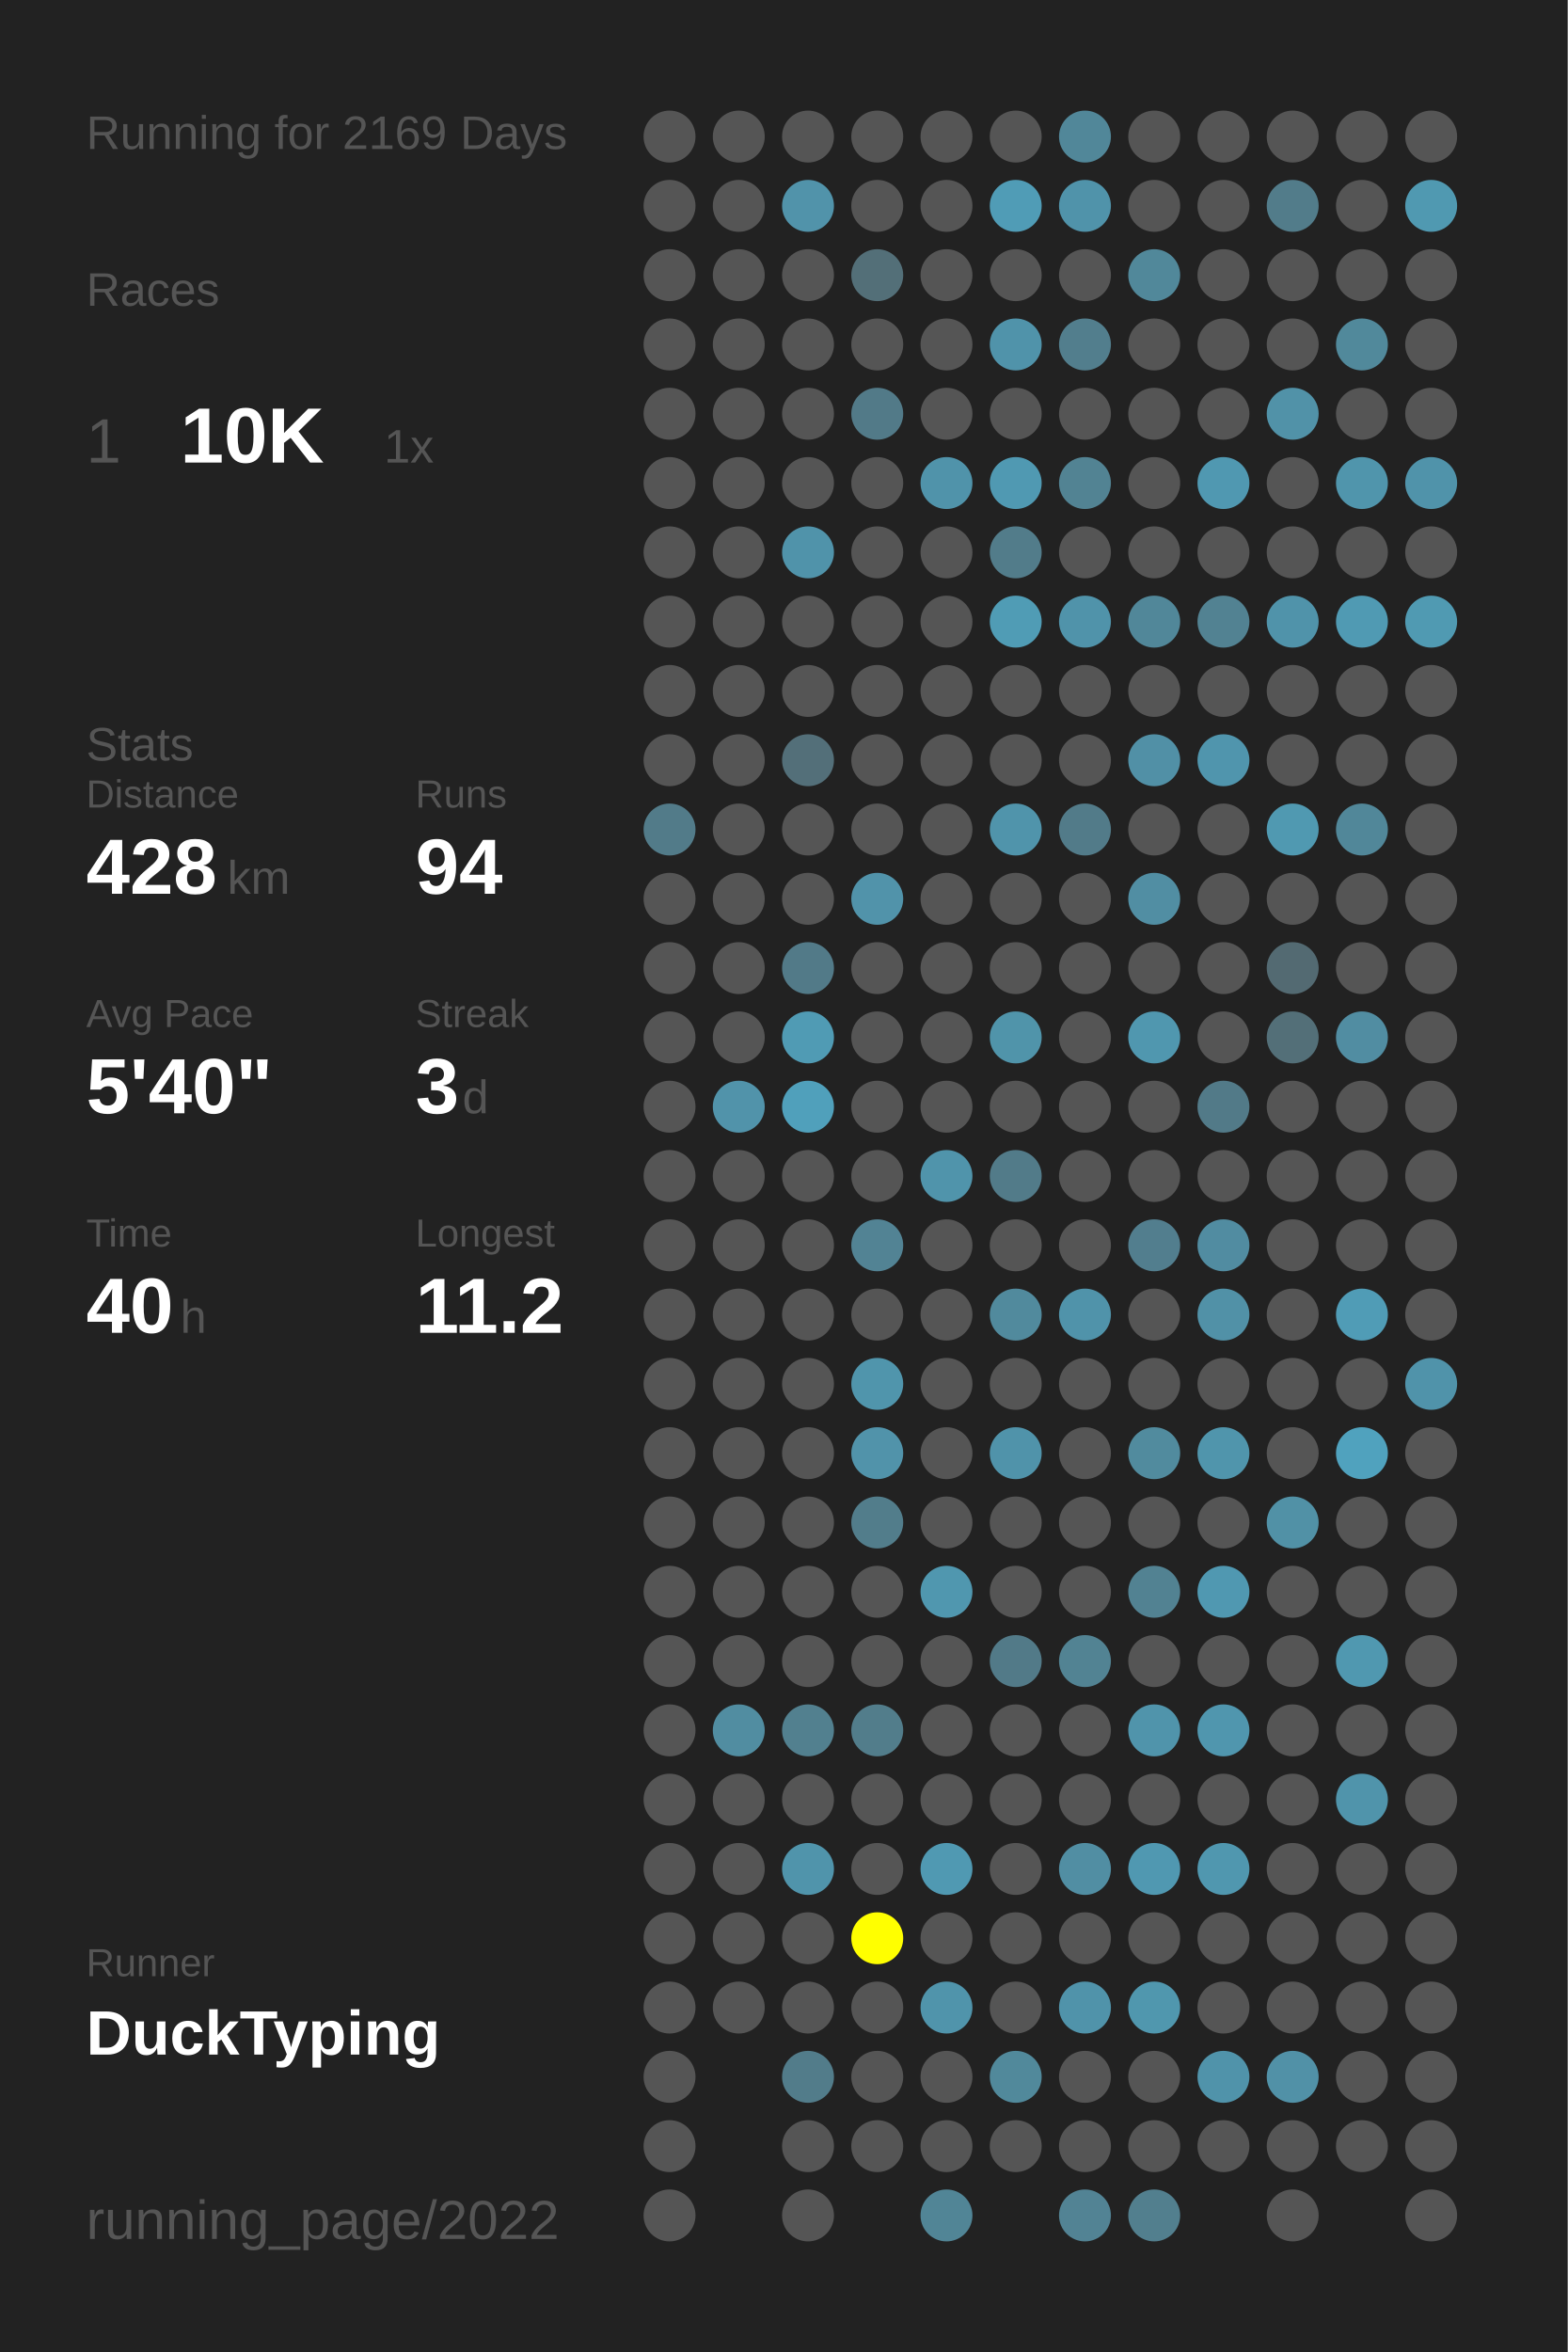
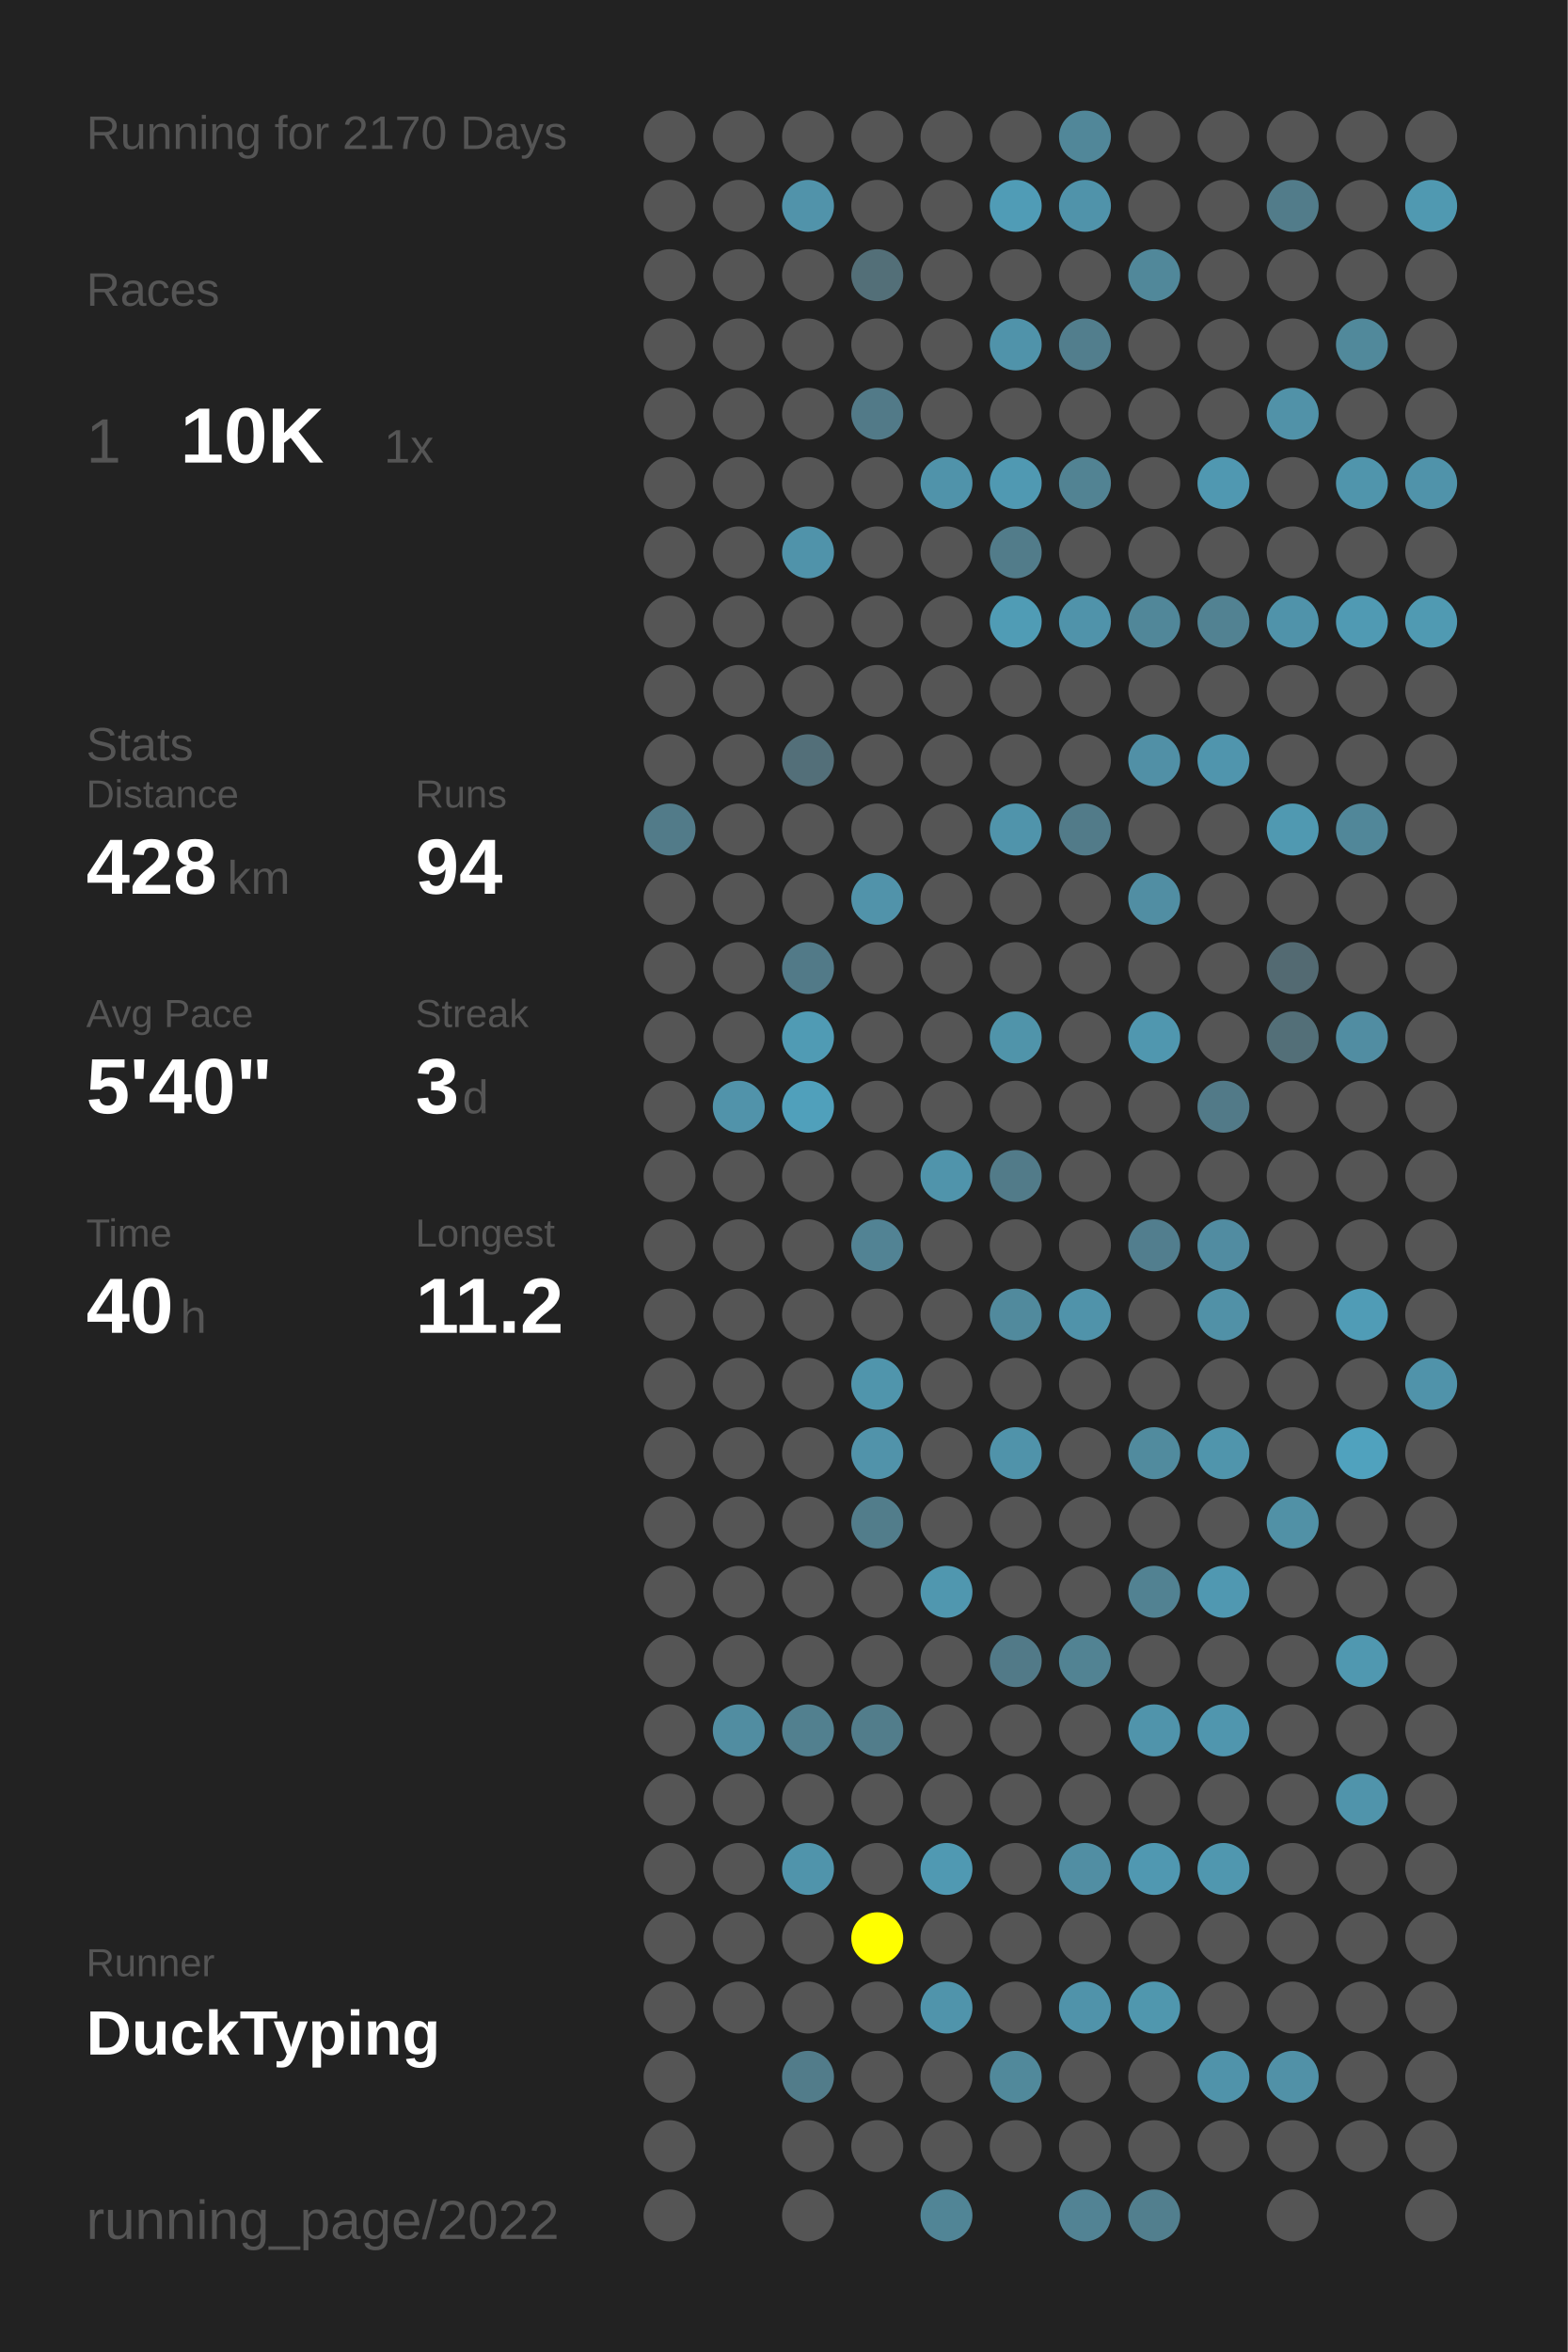
<svg xmlns="http://www.w3.org/2000/svg" baseProfile="full" height="300mm" version="1.1" viewBox="0,0,200,300" width="200mm">
  <defs />
  <rect fill="#222222" height="300" width="200" x="0" y="0" />
-   <text fill="#555555" style="font-size:6px; font-family:Arial;" x="11" y="19">Running for 2169 Days</text>
+   <text fill="#555555" style="font-size:6px; font-family:Arial;" x="11" y="19">Running for 2170 Days</text>
  <text fill="#555555" style="font-size:6px; font-family:Arial;" x="11" y="39">Races</text>
  <text fill="#555555" style="font-size:8px; font-family:Arial;" x="11" y="59">1</text>
  <text fill="#FFFFFF" style="font-size:10px; font-family:Arial; font-weight:bold;" x="23" y="59">10K</text>
  <text fill="#555555" style="font-size:6px; font-family:Arial;" x="49" y="59">1x</text>
  <text fill="#555555" style="font-size:6px; font-family:Arial;" x="11" y="97">Stats</text>
  <text fill="#555555" style="font-size:5px; font-family:Arial;" x="11" y="103">Distance</text>
  <text fill="#FFFFFF" style="font-size:10px; font-family:Arial; font-weight:bold;" x="11" y="114">428</text>
  <text fill="#555555" style="font-size:6px; font-family:Arial;" x="29" y="114">km</text>
  <text fill="#555555" style="font-size:5px; font-family:Arial;" x="53" y="103">Runs</text>
  <text fill="#FFFFFF" style="font-size:10px; font-family:Arial; font-weight:bold;" x="53" y="114">94</text>
  <text fill="#555555" style="font-size:5px; font-family:Arial;" x="11" y="131">Avg Pace</text>
  <text fill="#FFFFFF" style="font-size:10px; font-family:Arial; font-weight:bold;" x="11" y="142">5'40"</text>
  <text fill="#555555" style="font-size:5px; font-family:Arial;" x="53" y="131">Streak</text>
  <text fill="#FFFFFF" style="font-size:10px; font-family:Arial; font-weight:bold;" x="53" y="142">3</text>
  <text fill="#555555" style="font-size:6px; font-family:Arial;" x="59" y="142">d</text>
  <text fill="#555555" style="font-size:5px; font-family:Arial;" x="11" y="159">Time</text>
  <text fill="#FFFFFF" style="font-size:10px; font-family:Arial; font-weight:bold;" x="11" y="170">40</text>
  <text fill="#555555" style="font-size:6px; font-family:Arial;" x="23" y="170">h</text>
  <text fill="#555555" style="font-size:5px; font-family:Arial;" x="53" y="159">Longest</text>
  <text fill="#FFFFFF" style="font-size:10px; font-family:Arial; font-weight:bold;" x="53" y="170">11.2</text>
  <text fill="#555555" style="font-size:5px; font-family:Arial;" x="11" y="252.065">Runner</text>
  <text fill="#FFFFFF" style="font-size:8px; font-family:Arial; font-weight:bold;" x="11" y="262.065">DuckTyping</text>
  <text fill="#555555" style="font-size:7px; font-family:Arial;" x="11" y="285.581">running_page/2022</text>
  <circle cx="85.417" cy="17.419" fill="#555555" r="3.312" />
  <circle cx="85.417" cy="26.258" fill="#555555" r="3.312" />
  <circle cx="85.417" cy="35.097" fill="#555555" r="3.312" />
  <circle cx="85.417" cy="43.935" fill="#555555" r="3.312" />
  <circle cx="85.417" cy="52.774" fill="#555555" r="3.312" />
  <circle cx="85.417" cy="61.613" fill="#555555" r="3.312" />
  <circle cx="85.417" cy="70.452" fill="#555555" r="3.312" />
  <circle cx="85.417" cy="79.29" fill="#555555" r="3.312" />
  <circle cx="85.417" cy="88.129" fill="#555555" r="3.312" />
  <circle cx="85.417" cy="96.968" fill="#555555" r="3.312" />
  <circle cx="85.417" cy="105.806" fill="#527b89" r="3.312" />
  <circle cx="85.417" cy="114.645" fill="#555555" r="3.312" />
  <circle cx="85.417" cy="123.484" fill="#555555" r="3.312" />
  <circle cx="85.417" cy="132.323" fill="#555555" r="3.312" />
  <circle cx="85.417" cy="141.161" fill="#555555" r="3.312" />
  <circle cx="85.417" cy="150" fill="#555555" r="3.312" />
  <circle cx="85.417" cy="158.839" fill="#555555" r="3.312" />
  <circle cx="85.417" cy="167.677" fill="#555555" r="3.312" />
  <circle cx="85.417" cy="176.516" fill="#555555" r="3.312" />
  <circle cx="85.417" cy="185.355" fill="#555555" r="3.312" />
  <circle cx="85.417" cy="194.194" fill="#555555" r="3.312" />
  <circle cx="85.417" cy="203.032" fill="#555555" r="3.312" />
  <circle cx="85.417" cy="211.871" fill="#555555" r="3.312" />
  <circle cx="85.417" cy="220.71" fill="#555555" r="3.312" />
  <circle cx="85.417" cy="229.548" fill="#555555" r="3.312" />
  <circle cx="85.417" cy="238.387" fill="#555555" r="3.312" />
  <circle cx="85.417" cy="247.226" fill="#555555" r="3.312" />
  <circle cx="85.417" cy="256.065" fill="#555555" r="3.312" />
  <circle cx="85.417" cy="264.903" fill="#555555" r="3.312" />
  <circle cx="85.417" cy="273.742" fill="#555555" r="3.312" />
  <circle cx="85.417" cy="282.581" fill="#555555" r="3.312" />
  <circle cx="94.25" cy="17.419" fill="#555555" r="3.312" />
  <circle cx="94.25" cy="26.258" fill="#555555" r="3.312" />
  <circle cx="94.25" cy="35.097" fill="#555555" r="3.312" />
  <circle cx="94.25" cy="43.935" fill="#555555" r="3.312" />
  <circle cx="94.25" cy="52.774" fill="#555555" r="3.312" />
  <circle cx="94.25" cy="61.613" fill="#555555" r="3.312" />
  <circle cx="94.25" cy="70.452" fill="#555555" r="3.312" />
  <circle cx="94.25" cy="79.29" fill="#555555" r="3.312" />
  <circle cx="94.25" cy="88.129" fill="#555555" r="3.312" />
  <circle cx="94.25" cy="96.968" fill="#555555" r="3.312" />
  <circle cx="94.25" cy="105.806" fill="#555555" r="3.312" />
  <circle cx="94.25" cy="114.645" fill="#555555" r="3.312" />
  <circle cx="94.25" cy="123.484" fill="#555555" r="3.312" />
  <circle cx="94.25" cy="132.323" fill="#555555" r="3.312" />
  <circle cx="94.25" cy="141.161" fill="#5193aa" r="3.312" />
  <circle cx="94.25" cy="150" fill="#555555" r="3.312" />
  <circle cx="94.25" cy="158.839" fill="#555555" r="3.312" />
  <circle cx="94.25" cy="167.677" fill="#555555" r="3.312" />
  <circle cx="94.25" cy="176.516" fill="#555555" r="3.312" />
  <circle cx="94.25" cy="185.355" fill="#555555" r="3.312" />
  <circle cx="94.25" cy="194.194" fill="#555555" r="3.312" />
  <circle cx="94.25" cy="203.032" fill="#555555" r="3.312" />
  <circle cx="94.25" cy="211.871" fill="#555555" r="3.312" />
  <circle cx="94.25" cy="220.71" fill="#518da1" r="3.312" />
  <circle cx="94.25" cy="229.548" fill="#555555" r="3.312" />
  <circle cx="94.25" cy="238.387" fill="#555555" r="3.312" />
  <circle cx="94.25" cy="247.226" fill="#555555" r="3.312" />
  <circle cx="94.25" cy="256.065" fill="#555555" r="3.312" />
  <circle cx="103.083" cy="17.419" fill="#555555" r="3.312" />
  <circle cx="103.083" cy="26.258" fill="#5193aa" r="3.312" />
  <circle cx="103.083" cy="35.097" fill="#555555" r="3.312" />
  <circle cx="103.083" cy="43.935" fill="#555555" r="3.312" />
  <circle cx="103.083" cy="52.774" fill="#555555" r="3.312" />
  <circle cx="103.083" cy="61.613" fill="#555555" r="3.312" />
  <circle cx="103.083" cy="70.452" fill="#5093aa" r="3.312" />
  <circle cx="103.083" cy="79.29" fill="#555555" r="3.312" />
  <circle cx="103.083" cy="88.129" fill="#555555" r="3.312" />
  <circle cx="103.083" cy="96.968" fill="#536f79" r="3.312" />
  <circle cx="103.083" cy="105.806" fill="#555555" r="3.312" />
  <circle cx="103.083" cy="114.645" fill="#555555" r="3.312" />
  <circle cx="103.083" cy="123.484" fill="#527a88" r="3.312" />
  <circle cx="103.083" cy="132.323" fill="#509bb4" r="3.312" />
  <circle cx="103.083" cy="141.161" fill="#50a0bb" r="3.312" />
  <circle cx="103.083" cy="150" fill="#555555" r="3.312" />
  <circle cx="103.083" cy="158.839" fill="#555555" r="3.312" />
  <circle cx="103.083" cy="167.677" fill="#555555" r="3.312" />
  <circle cx="103.083" cy="176.516" fill="#555555" r="3.312" />
  <circle cx="103.083" cy="185.355" fill="#555555" r="3.312" />
  <circle cx="103.083" cy="194.194" fill="#555555" r="3.312" />
  <circle cx="103.083" cy="203.032" fill="#555555" r="3.312" />
  <circle cx="103.083" cy="211.871" fill="#555555" r="3.312" />
  <circle cx="103.083" cy="220.71" fill="#52808f" r="3.312" />
  <circle cx="103.083" cy="229.548" fill="#555555" r="3.312" />
  <circle cx="103.083" cy="238.387" fill="#5094ab" r="3.312" />
  <circle cx="103.083" cy="247.226" fill="#555555" r="3.312" />
  <circle cx="103.083" cy="256.065" fill="#555555" r="3.312" />
  <circle cx="103.083" cy="264.903" fill="#527c8a" r="3.312" />
  <circle cx="103.083" cy="273.742" fill="#555555" r="3.312" />
  <circle cx="103.083" cy="282.581" fill="#555555" r="3.312" />
  <circle cx="111.917" cy="17.419" fill="#555555" r="3.312" />
  <circle cx="111.917" cy="26.258" fill="#555555" r="3.312" />
  <circle cx="111.917" cy="35.097" fill="#536f78" r="3.312" />
  <circle cx="111.917" cy="43.935" fill="#555555" r="3.312" />
  <circle cx="111.917" cy="52.774" fill="#527a88" r="3.312" />
  <circle cx="111.917" cy="61.613" fill="#555555" r="3.312" />
  <circle cx="111.917" cy="70.452" fill="#555555" r="3.312" />
  <circle cx="111.917" cy="79.29" fill="#555555" r="3.312" />
  <circle cx="111.917" cy="88.129" fill="#555555" r="3.312" />
  <circle cx="111.917" cy="96.968" fill="#555555" r="3.312" />
  <circle cx="111.917" cy="105.806" fill="#555555" r="3.312" />
  <circle cx="111.917" cy="114.645" fill="#5193aa" r="3.312" />
  <circle cx="111.917" cy="123.484" fill="#555555" r="3.312" />
  <circle cx="111.917" cy="132.323" fill="#555555" r="3.312" />
  <circle cx="111.917" cy="141.161" fill="#555555" r="3.312" />
  <circle cx="111.917" cy="150" fill="#555555" r="3.312" />
  <circle cx="111.917" cy="158.839" fill="#528394" r="3.312" />
  <circle cx="111.917" cy="167.677" fill="#555555" r="3.312" />
  <circle cx="111.917" cy="176.516" fill="#5095ac" r="3.312" />
  <circle cx="111.917" cy="185.355" fill="#5193aa" r="3.312" />
  <circle cx="111.917" cy="194.194" fill="#527d8b" r="3.312" />
  <circle cx="111.917" cy="203.032" fill="#555555" r="3.312" />
  <circle cx="111.917" cy="211.871" fill="#555555" r="3.312" />
  <circle cx="111.917" cy="220.71" fill="#527d8b" r="3.312" />
  <circle cx="111.917" cy="229.548" fill="#555555" r="3.312" />
  <circle cx="111.917" cy="238.387" fill="#555555" r="3.312" />
  <circle cx="111.917" cy="247.226" fill="#FFFF00" r="3.312" />
  <circle cx="111.917" cy="256.065" fill="#555555" r="3.312" />
  <circle cx="111.917" cy="264.903" fill="#555555" r="3.312" />
  <circle cx="111.917" cy="273.742" fill="#555555" r="3.312" />
  <circle cx="120.75" cy="17.419" fill="#555555" r="3.312" />
  <circle cx="120.75" cy="26.258" fill="#555555" r="3.312" />
  <circle cx="120.75" cy="35.097" fill="#555555" r="3.312" />
  <circle cx="120.75" cy="43.935" fill="#555555" r="3.312" />
  <circle cx="120.75" cy="52.774" fill="#555555" r="3.312" />
  <circle cx="120.75" cy="61.613" fill="#5093aa" r="3.312" />
  <circle cx="120.75" cy="70.452" fill="#555555" r="3.312" />
  <circle cx="120.75" cy="79.29" fill="#555555" r="3.312" />
  <circle cx="120.75" cy="88.129" fill="#555555" r="3.312" />
  <circle cx="120.75" cy="96.968" fill="#555555" r="3.312" />
  <circle cx="120.75" cy="105.806" fill="#555555" r="3.312" />
  <circle cx="120.75" cy="114.645" fill="#555555" r="3.312" />
  <circle cx="120.75" cy="123.484" fill="#555555" r="3.312" />
  <circle cx="120.75" cy="132.323" fill="#555555" r="3.312" />
  <circle cx="120.75" cy="141.161" fill="#555555" r="3.312" />
  <circle cx="120.75" cy="150" fill="#5094ab" r="3.312" />
  <circle cx="120.75" cy="158.839" fill="#555555" r="3.312" />
  <circle cx="120.75" cy="167.677" fill="#555555" r="3.312" />
  <circle cx="120.75" cy="176.516" fill="#555555" r="3.312" />
  <circle cx="120.75" cy="185.355" fill="#555555" r="3.312" />
  <circle cx="120.75" cy="194.194" fill="#555555" r="3.312" />
  <circle cx="120.75" cy="203.032" fill="#5097af" r="3.312" />
  <circle cx="120.75" cy="211.871" fill="#555555" r="3.312" />
  <circle cx="120.75" cy="220.71" fill="#555555" r="3.312" />
  <circle cx="120.75" cy="229.548" fill="#555555" r="3.312" />
  <circle cx="120.75" cy="238.387" fill="#5099b2" r="3.312" />
  <circle cx="120.75" cy="247.226" fill="#555555" r="3.312" />
  <circle cx="120.75" cy="256.065" fill="#5094ab" r="3.312" />
  <circle cx="120.75" cy="264.903" fill="#555555" r="3.312" />
  <circle cx="120.75" cy="273.742" fill="#555555" r="3.312" />
  <circle cx="120.75" cy="282.581" fill="#518596" r="3.312" />
  <circle cx="129.583" cy="17.419" fill="#555555" r="3.312" />
  <circle cx="129.583" cy="26.258" fill="#509cb6" r="3.312" />
  <circle cx="129.583" cy="35.097" fill="#555555" r="3.312" />
  <circle cx="129.583" cy="43.935" fill="#5093aa" r="3.312" />
  <circle cx="129.583" cy="52.774" fill="#555555" r="3.312" />
  <circle cx="129.583" cy="61.613" fill="#5099b2" r="3.312" />
  <circle cx="129.583" cy="70.452" fill="#527c8a" r="3.312" />
  <circle cx="129.583" cy="79.29" fill="#509cb5" r="3.312" />
  <circle cx="129.583" cy="88.129" fill="#555555" r="3.312" />
  <circle cx="129.583" cy="96.968" fill="#555555" r="3.312" />
  <circle cx="129.583" cy="105.806" fill="#5094ab" r="3.312" />
  <circle cx="129.583" cy="114.645" fill="#555555" r="3.312" />
  <circle cx="129.583" cy="123.484" fill="#555555" r="3.312" />
  <circle cx="129.583" cy="132.323" fill="#5094aa" r="3.312" />
  <circle cx="129.583" cy="141.161" fill="#555555" r="3.312" />
  <circle cx="129.583" cy="150" fill="#527b89" r="3.312" />
  <circle cx="129.583" cy="158.839" fill="#555555" r="3.312" />
  <circle cx="129.583" cy="167.677" fill="#518a9d" r="3.312" />
  <circle cx="129.583" cy="176.516" fill="#555555" r="3.312" />
  <circle cx="129.583" cy="185.355" fill="#5093aa" r="3.312" />
  <circle cx="129.583" cy="194.194" fill="#555555" r="3.312" />
  <circle cx="129.583" cy="203.032" fill="#555555" r="3.312" />
  <circle cx="129.583" cy="211.871" fill="#527a88" r="3.312" />
  <circle cx="129.583" cy="220.71" fill="#555555" r="3.312" />
  <circle cx="129.583" cy="229.548" fill="#555555" r="3.312" />
  <circle cx="129.583" cy="238.387" fill="#555555" r="3.312" />
  <circle cx="129.583" cy="247.226" fill="#555555" r="3.312" />
  <circle cx="129.583" cy="256.065" fill="#555555" r="3.312" />
  <circle cx="129.583" cy="264.903" fill="#51899b" r="3.312" />
  <circle cx="129.583" cy="273.742" fill="#555555" r="3.312" />
  <circle cx="138.417" cy="17.419" fill="#518799" r="3.312" />
  <circle cx="138.417" cy="26.258" fill="#5093aa" r="3.312" />
  <circle cx="138.417" cy="35.097" fill="#555555" r="3.312" />
  <circle cx="138.417" cy="43.935" fill="#527e8d" r="3.312" />
  <circle cx="138.417" cy="52.774" fill="#555555" r="3.312" />
  <circle cx="138.417" cy="61.613" fill="#528393" r="3.312" />
  <circle cx="138.417" cy="70.452" fill="#555555" r="3.312" />
  <circle cx="138.417" cy="79.29" fill="#5093aa" r="3.312" />
  <circle cx="138.417" cy="88.129" fill="#555555" r="3.312" />
  <circle cx="138.417" cy="96.968" fill="#555555" r="3.312" />
  <circle cx="138.417" cy="105.806" fill="#527b89" r="3.312" />
  <circle cx="138.417" cy="114.645" fill="#555555" r="3.312" />
  <circle cx="138.417" cy="123.484" fill="#555555" r="3.312" />
  <circle cx="138.417" cy="132.323" fill="#555555" r="3.312" />
  <circle cx="138.417" cy="141.161" fill="#555555" r="3.312" />
  <circle cx="138.417" cy="150" fill="#555555" r="3.312" />
  <circle cx="138.417" cy="158.839" fill="#555555" r="3.312" />
  <circle cx="138.417" cy="167.677" fill="#5093aa" r="3.312" />
  <circle cx="138.417" cy="176.516" fill="#555555" r="3.312" />
  <circle cx="138.417" cy="185.355" fill="#555555" r="3.312" />
  <circle cx="138.417" cy="194.194" fill="#555555" r="3.312" />
  <circle cx="138.417" cy="203.032" fill="#555555" r="3.312" />
  <circle cx="138.417" cy="211.871" fill="#528393" r="3.312" />
  <circle cx="138.417" cy="220.71" fill="#555555" r="3.312" />
  <circle cx="138.417" cy="229.548" fill="#555555" r="3.312" />
  <circle cx="138.417" cy="238.387" fill="#518ea3" r="3.312" />
  <circle cx="138.417" cy="247.226" fill="#555555" r="3.312" />
  <circle cx="138.417" cy="256.065" fill="#5093aa" r="3.312" />
  <circle cx="138.417" cy="264.903" fill="#555555" r="3.312" />
  <circle cx="138.417" cy="273.742" fill="#555555" r="3.312" />
  <circle cx="138.417" cy="282.581" fill="#528394" r="3.312" />
  <circle cx="147.25" cy="17.419" fill="#555555" r="3.312" />
  <circle cx="147.25" cy="26.258" fill="#555555" r="3.312" />
  <circle cx="147.25" cy="35.097" fill="#51889a" r="3.312" />
  <circle cx="147.25" cy="43.935" fill="#555555" r="3.312" />
  <circle cx="147.25" cy="52.774" fill="#555555" r="3.312" />
  <circle cx="147.25" cy="61.613" fill="#555555" r="3.312" />
  <circle cx="147.25" cy="70.452" fill="#555555" r="3.312" />
  <circle cx="147.25" cy="79.29" fill="#518799" r="3.312" />
  <circle cx="147.25" cy="88.129" fill="#555555" r="3.312" />
  <circle cx="147.25" cy="96.968" fill="#5190a6" r="3.312" />
  <circle cx="147.25" cy="105.806" fill="#555555" r="3.312" />
  <circle cx="147.25" cy="114.645" fill="#518ea3" r="3.312" />
  <circle cx="147.25" cy="123.484" fill="#555555" r="3.312" />
  <circle cx="147.25" cy="132.323" fill="#5097af" r="3.312" />
  <circle cx="147.25" cy="141.161" fill="#555555" r="3.312" />
  <circle cx="147.25" cy="150" fill="#555555" r="3.312" />
  <circle cx="147.25" cy="158.839" fill="#527e8e" r="3.312" />
  <circle cx="147.25" cy="167.677" fill="#555555" r="3.312" />
  <circle cx="147.25" cy="176.516" fill="#555555" r="3.312" />
  <circle cx="147.25" cy="185.355" fill="#518b9e" r="3.312" />
  <circle cx="147.25" cy="194.194" fill="#555555" r="3.312" />
  <circle cx="147.25" cy="203.032" fill="#528292" r="3.312" />
  <circle cx="147.25" cy="211.871" fill="#555555" r="3.312" />
  <circle cx="147.25" cy="220.71" fill="#5094ab" r="3.312" />
  <circle cx="147.25" cy="229.548" fill="#555555" r="3.312" />
  <circle cx="147.25" cy="238.387" fill="#5098b1" r="3.312" />
  <circle cx="147.25" cy="247.226" fill="#555555" r="3.312" />
  <circle cx="147.25" cy="256.065" fill="#5097ae" r="3.312" />
  <circle cx="147.25" cy="264.903" fill="#555555" r="3.312" />
  <circle cx="147.25" cy="273.742" fill="#555555" r="3.312" />
  <circle cx="147.25" cy="282.581" fill="#527f8e" r="3.312" />
  <circle cx="156.083" cy="17.419" fill="#555555" r="3.312" />
  <circle cx="156.083" cy="26.258" fill="#555555" r="3.312" />
  <circle cx="156.083" cy="35.097" fill="#555555" r="3.312" />
  <circle cx="156.083" cy="43.935" fill="#555555" r="3.312" />
  <circle cx="156.083" cy="52.774" fill="#555555" r="3.312" />
  <circle cx="156.083" cy="61.613" fill="#5098b1" r="3.312" />
  <circle cx="156.083" cy="70.452" fill="#555555" r="3.312" />
  <circle cx="156.083" cy="79.29" fill="#528292" r="3.312" />
  <circle cx="156.083" cy="88.129" fill="#555555" r="3.312" />
  <circle cx="156.083" cy="96.968" fill="#5095ad" r="3.312" />
  <circle cx="156.083" cy="105.806" fill="#555555" r="3.312" />
  <circle cx="156.083" cy="114.645" fill="#555555" r="3.312" />
  <circle cx="156.083" cy="123.484" fill="#555555" r="3.312" />
  <circle cx="156.083" cy="132.323" fill="#555555" r="3.312" />
  <circle cx="156.083" cy="141.161" fill="#527a88" r="3.312" />
  <circle cx="156.083" cy="150" fill="#555555" r="3.312" />
  <circle cx="156.083" cy="158.839" fill="#518ca1" r="3.312" />
  <circle cx="156.083" cy="167.677" fill="#5191a7" r="3.312" />
  <circle cx="156.083" cy="176.516" fill="#555555" r="3.312" />
  <circle cx="156.083" cy="185.355" fill="#5095ac" r="3.312" />
  <circle cx="156.083" cy="194.194" fill="#555555" r="3.312" />
  <circle cx="156.083" cy="203.032" fill="#5098b1" r="3.312" />
  <circle cx="156.083" cy="211.871" fill="#555555" r="3.312" />
  <circle cx="156.083" cy="220.71" fill="#5096ae" r="3.312" />
  <circle cx="156.083" cy="229.548" fill="#555555" r="3.312" />
  <circle cx="156.083" cy="238.387" fill="#5097af" r="3.312" />
  <circle cx="156.083" cy="247.226" fill="#555555" r="3.312" />
  <circle cx="156.083" cy="256.065" fill="#555555" r="3.312" />
  <circle cx="156.083" cy="264.903" fill="#5093aa" r="3.312" />
  <circle cx="156.083" cy="273.742" fill="#555555" r="3.312" />
  <circle cx="164.917" cy="17.419" fill="#555555" r="3.312" />
  <circle cx="164.917" cy="26.258" fill="#527c8a" r="3.312" />
  <circle cx="164.917" cy="35.097" fill="#555555" r="3.312" />
  <circle cx="164.917" cy="43.935" fill="#555555" r="3.312" />
  <circle cx="164.917" cy="52.774" fill="#5192a8" r="3.312" />
  <circle cx="164.917" cy="61.613" fill="#555555" r="3.312" />
  <circle cx="164.917" cy="70.452" fill="#555555" r="3.312" />
  <circle cx="164.917" cy="79.29" fill="#5093aa" r="3.312" />
  <circle cx="164.917" cy="88.129" fill="#555555" r="3.312" />
  <circle cx="164.917" cy="96.968" fill="#555555" r="3.312" />
  <circle cx="164.917" cy="105.806" fill="#5099b1" r="3.312" />
  <circle cx="164.917" cy="114.645" fill="#555555" r="3.312" />
  <circle cx="164.917" cy="123.484" fill="#536a72" r="3.312" />
  <circle cx="164.917" cy="132.323" fill="#536f78" r="3.312" />
  <circle cx="164.917" cy="141.161" fill="#555555" r="3.312" />
  <circle cx="164.917" cy="150" fill="#555555" r="3.312" />
  <circle cx="164.917" cy="158.839" fill="#555555" r="3.312" />
  <circle cx="164.917" cy="167.677" fill="#555555" r="3.312" />
  <circle cx="164.917" cy="176.516" fill="#555555" r="3.312" />
  <circle cx="164.917" cy="185.355" fill="#555555" r="3.312" />
  <circle cx="164.917" cy="194.194" fill="#5191a6" r="3.312" />
  <circle cx="164.917" cy="203.032" fill="#555555" r="3.312" />
  <circle cx="164.917" cy="211.871" fill="#555555" r="3.312" />
  <circle cx="164.917" cy="220.71" fill="#555555" r="3.312" />
  <circle cx="164.917" cy="229.548" fill="#555555" r="3.312" />
  <circle cx="164.917" cy="238.387" fill="#555555" r="3.312" />
  <circle cx="164.917" cy="247.226" fill="#555555" r="3.312" />
  <circle cx="164.917" cy="256.065" fill="#555555" r="3.312" />
  <circle cx="164.917" cy="264.903" fill="#5191a7" r="3.312" />
  <circle cx="164.917" cy="273.742" fill="#555555" r="3.312" />
  <circle cx="164.917" cy="282.581" fill="#555555" r="3.312" />
  <circle cx="173.75" cy="17.419" fill="#555555" r="3.312" />
  <circle cx="173.75" cy="26.258" fill="#555555" r="3.312" />
  <circle cx="173.75" cy="35.097" fill="#555555" r="3.312" />
  <circle cx="173.75" cy="43.935" fill="#51899b" r="3.312" />
  <circle cx="173.75" cy="52.774" fill="#555555" r="3.312" />
  <circle cx="173.75" cy="61.613" fill="#5095ac" r="3.312" />
  <circle cx="173.75" cy="70.452" fill="#555555" r="3.312" />
  <circle cx="173.75" cy="79.29" fill="#509ab3" r="3.312" />
  <circle cx="173.75" cy="88.129" fill="#555555" r="3.312" />
  <circle cx="173.75" cy="96.968" fill="#555555" r="3.312" />
  <circle cx="173.75" cy="105.806" fill="#518799" r="3.312" />
  <circle cx="173.75" cy="114.645" fill="#555555" r="3.312" />
  <circle cx="173.75" cy="123.484" fill="#555555" r="3.312" />
  <circle cx="173.75" cy="132.323" fill="#518da2" r="3.312" />
  <circle cx="173.75" cy="141.161" fill="#555555" r="3.312" />
  <circle cx="173.75" cy="150" fill="#555555" r="3.312" />
  <circle cx="173.75" cy="158.839" fill="#555555" r="3.312" />
  <circle cx="173.75" cy="167.677" fill="#509cb6" r="3.312" />
  <circle cx="173.75" cy="176.516" fill="#555555" r="3.312" />
  <circle cx="173.75" cy="185.355" fill="#50a2be" r="3.312" />
  <circle cx="173.75" cy="194.194" fill="#555555" r="3.312" />
  <circle cx="173.75" cy="203.032" fill="#555555" r="3.312" />
  <circle cx="173.75" cy="211.871" fill="#5098b0" r="3.312" />
  <circle cx="173.75" cy="220.71" fill="#555555" r="3.312" />
  <circle cx="173.75" cy="229.548" fill="#5094ab" r="3.312" />
  <circle cx="173.75" cy="238.387" fill="#555555" r="3.312" />
  <circle cx="173.75" cy="247.226" fill="#555555" r="3.312" />
  <circle cx="173.75" cy="256.065" fill="#555555" r="3.312" />
  <circle cx="173.75" cy="264.903" fill="#555555" r="3.312" />
  <circle cx="173.75" cy="273.742" fill="#555555" r="3.312" />
  <circle cx="182.583" cy="17.419" fill="#555555" r="3.312" />
  <circle cx="182.583" cy="26.258" fill="#5099b1" r="3.312" />
  <circle cx="182.583" cy="35.097" fill="#555555" r="3.312" />
  <circle cx="182.583" cy="43.935" fill="#555555" r="3.312" />
  <circle cx="182.583" cy="52.774" fill="#555555" r="3.312" />
  <circle cx="182.583" cy="61.613" fill="#5093aa" r="3.312" />
  <circle cx="182.583" cy="70.452" fill="#555555" r="3.312" />
  <circle cx="182.583" cy="79.29" fill="#509ab2" r="3.312" />
  <circle cx="182.583" cy="88.129" fill="#555555" r="3.312" />
  <circle cx="182.583" cy="96.968" fill="#555555" r="3.312" />
  <circle cx="182.583" cy="105.806" fill="#555555" r="3.312" />
  <circle cx="182.583" cy="114.645" fill="#555555" r="3.312" />
  <circle cx="182.583" cy="123.484" fill="#555555" r="3.312" />
  <circle cx="182.583" cy="132.323" fill="#555555" r="3.312" />
  <circle cx="182.583" cy="141.161" fill="#555555" r="3.312" />
  <circle cx="182.583" cy="150" fill="#555555" r="3.312" />
  <circle cx="182.583" cy="158.839" fill="#555555" r="3.312" />
  <circle cx="182.583" cy="167.677" fill="#555555" r="3.312" />
  <circle cx="182.583" cy="176.516" fill="#5093aa" r="3.312" />
  <circle cx="182.583" cy="185.355" fill="#555555" r="3.312" />
  <circle cx="182.583" cy="194.194" fill="#555555" r="3.312" />
  <circle cx="182.583" cy="203.032" fill="#555555" r="3.312" />
  <circle cx="182.583" cy="211.871" fill="#555555" r="3.312" />
  <circle cx="182.583" cy="220.71" fill="#555555" r="3.312" />
  <circle cx="182.583" cy="229.548" fill="#555555" r="3.312" />
  <circle cx="182.583" cy="238.387" fill="#555555" r="3.312" />
  <circle cx="182.583" cy="247.226" fill="#555555" r="3.312" />
  <circle cx="182.583" cy="256.065" fill="#555555" r="3.312" />
  <circle cx="182.583" cy="264.903" fill="#555555" r="3.312" />
  <circle cx="182.583" cy="273.742" fill="#555555" r="3.312" />
  <circle cx="182.583" cy="282.581" fill="#555555" r="3.312" />
</svg>
